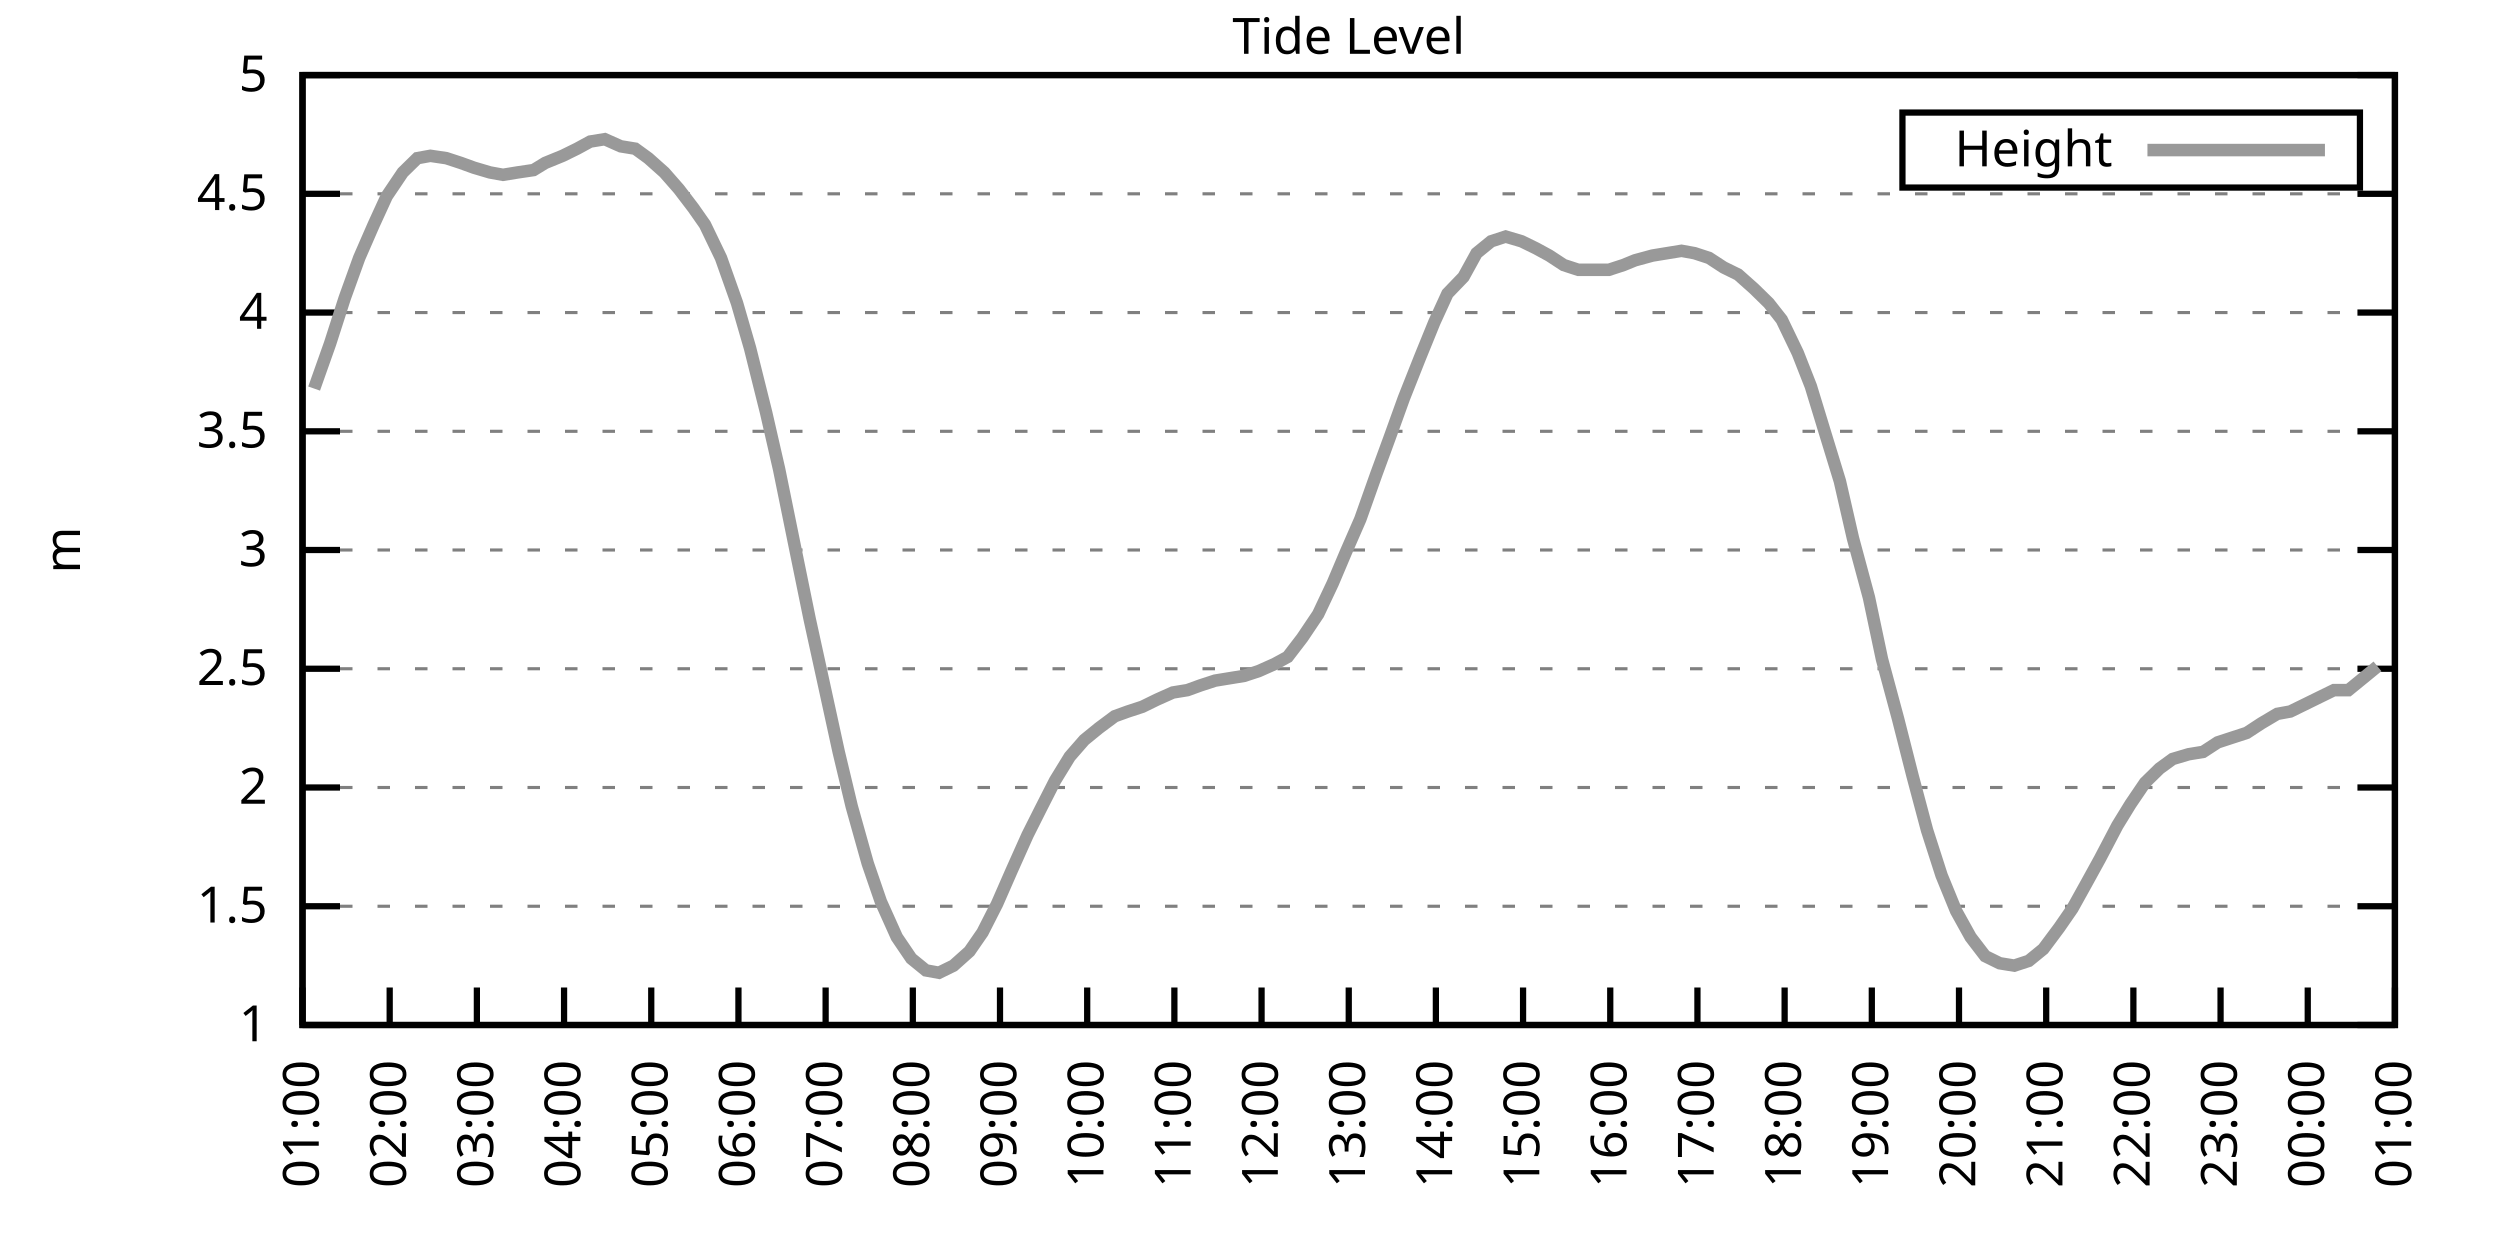
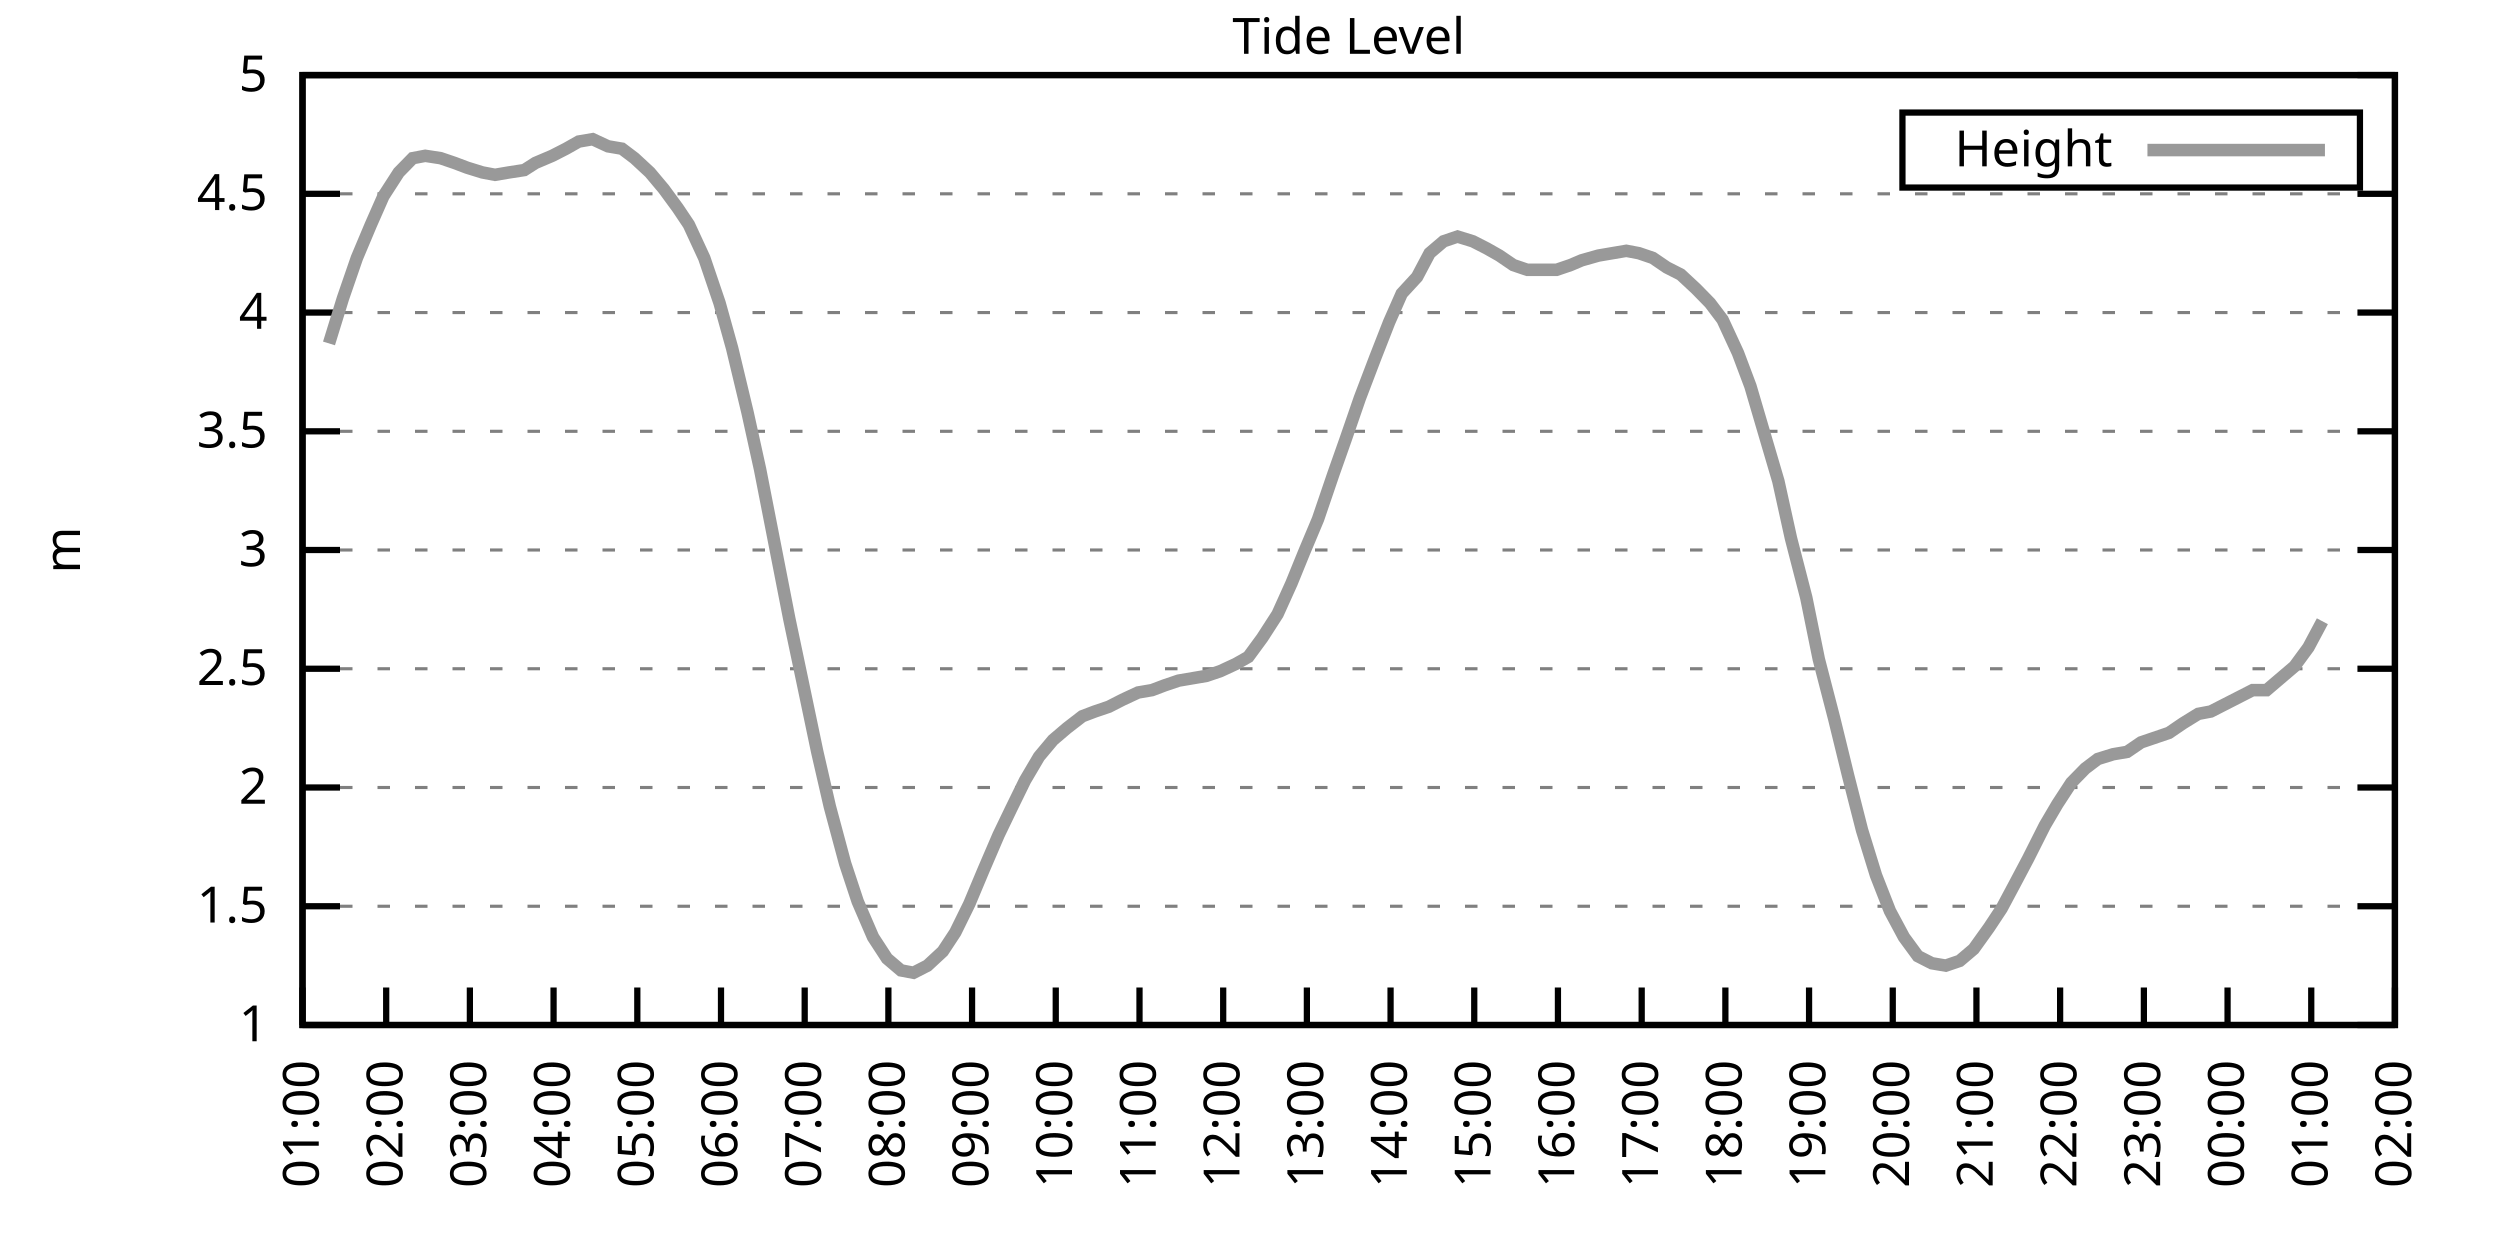
<svg xmlns="http://www.w3.org/2000/svg" xmlns:xlink="http://www.w3.org/1999/xlink" width="400" height="200" viewBox="0 0 400 200">
  <g id="gnuplot_canvas">
    <rect x="0" y="0" width="400" height="200" fill="none" />
    <defs>
      <circle id="gpDot" r="0.5" stroke-width="0.5" stroke="currentColor" />
      <path id="gpPt0" stroke-width="0.333" stroke="currentColor" d="M-1,0 h2 M0,-1 v2" />
      <path id="gpPt1" stroke-width="0.333" stroke="currentColor" d="M-1,-1 L1,1 M1,-1 L-1,1" />
      <path id="gpPt2" stroke-width="0.333" stroke="currentColor" d="M-1,0 L1,0 M0,-1 L0,1 M-1,-1 L1,1 M-1,1 L1,-1" />
      <rect id="gpPt3" stroke-width="0.333" stroke="currentColor" x="-1" y="-1" width="2" height="2" />
      <rect id="gpPt4" stroke-width="0.333" stroke="currentColor" fill="currentColor" x="-1" y="-1" width="2" height="2" />
      <circle id="gpPt5" stroke-width="0.333" stroke="currentColor" cx="0" cy="0" r="1" />
      <use xlink:href="#gpPt5" id="gpPt6" fill="currentColor" stroke="none" />
      <path id="gpPt7" stroke-width="0.333" stroke="currentColor" d="M0,-1.33 L-1.33,0.67 L1.33,0.67 z" />
      <use xlink:href="#gpPt7" id="gpPt8" fill="currentColor" stroke="none" />
      <use xlink:href="#gpPt7" id="gpPt9" stroke="currentColor" transform="rotate(180)" />
      <use xlink:href="#gpPt9" id="gpPt10" fill="currentColor" stroke="none" />
      <use xlink:href="#gpPt3" id="gpPt11" stroke="currentColor" transform="rotate(45)" />
      <use xlink:href="#gpPt11" id="gpPt12" fill="currentColor" stroke="none" />
      <path id="gpPt13" stroke-width="0.333" stroke="currentColor" d="M0,1.330 L1.265,0.411 L0.782,-1.067 L-0.782,-1.076 L-1.265,0.411 z" />
      <use xlink:href="#gpPt13" id="gpPt14" fill="currentColor" stroke="none" />
      <filter id="textbox" filterUnits="objectBoundingBox" x="0" y="0" height="1" width="1">
        <feFlood flood-color="white" flood-opacity="1" result="bgnd" />
        <feComposite in="SourceGraphic" in2="bgnd" operator="atop" />
      </filter>
      <filter id="greybox" filterUnits="objectBoundingBox" x="0" y="0" height="1" width="1">
        <feFlood flood-color="lightgrey" flood-opacity="1" result="grey" />
        <feComposite in="SourceGraphic" in2="grey" operator="atop" />
      </filter>
    </defs>
    <g fill="none" color="white" stroke="currentColor" stroke-width="1.00" stroke-linecap="butt" stroke-linejoin="miter">
</g>
    <g fill="none" color="black" stroke="currentColor" stroke-width="1.00" stroke-linecap="butt" stroke-linejoin="miter">
      <g stroke="none" shape-rendering="crispEdges">
        <polygon fill="rgb(255, 255, 255)" points="48.40,164.00 383.18,164.00 383.18,12.02 48.40,12.02 " />
      </g>
    </g>
    <g fill="none" color="black" stroke="currentColor" stroke-width="1.00" stroke-linecap="butt" stroke-linejoin="miter">
</g>
    <g fill="none" color="black" stroke="black" stroke-width="0.50" stroke-linecap="butt" stroke-linejoin="miter">
</g>
    <g fill="none" color="gray" stroke="currentColor" stroke-width="0.50" stroke-linecap="butt" stroke-linejoin="miter">
      <path stroke="gray" stroke-dasharray="2,4" class="gridline" d="M48.40,164.00 L383.19,164.00  " />
    </g>
    <g fill="none" color="gray" stroke="gray" stroke-width="1.00" stroke-linecap="butt" stroke-linejoin="miter">
</g>
    <g fill="none" color="black" stroke="currentColor" stroke-width="1.00" stroke-linecap="butt" stroke-linejoin="miter">
      <path stroke="black" d="M48.40,164.00 L54.40,164.00 M383.19,164.00 L377.19,164.00  " />
      <g transform="translate(42.80,166.60)" stroke="none" fill="black" font-family="Sans" font-size="8.00" text-anchor="end">
        <text>
          <tspan font-family="Sans"> 1</tspan>
        </text>
      </g>
    </g>
    <g fill="none" color="black" stroke="currentColor" stroke-width="1.00" stroke-linecap="butt" stroke-linejoin="miter">
</g>
    <g fill="none" color="black" stroke="black" stroke-width="0.50" stroke-linecap="butt" stroke-linejoin="miter">
</g>
    <g fill="none" color="gray" stroke="currentColor" stroke-width="0.50" stroke-linecap="butt" stroke-linejoin="miter">
      <path stroke="gray" stroke-dasharray="2,4" class="gridline" d="M48.40,145.00 L383.19,145.00  " />
    </g>
    <g fill="none" color="gray" stroke="gray" stroke-width="1.00" stroke-linecap="butt" stroke-linejoin="miter">
</g>
    <g fill="none" color="black" stroke="currentColor" stroke-width="1.00" stroke-linecap="butt" stroke-linejoin="miter">
      <path stroke="black" d="M48.40,145.00 L54.40,145.00 M383.19,145.00 L377.19,145.00  " />
      <g transform="translate(42.80,147.60)" stroke="none" fill="black" font-family="Sans" font-size="8.00" text-anchor="end">
        <text>
          <tspan font-family="Sans"> 1.5</tspan>
        </text>
      </g>
    </g>
    <g fill="none" color="black" stroke="currentColor" stroke-width="1.00" stroke-linecap="butt" stroke-linejoin="miter">
</g>
    <g fill="none" color="black" stroke="black" stroke-width="0.50" stroke-linecap="butt" stroke-linejoin="miter">
</g>
    <g fill="none" color="gray" stroke="currentColor" stroke-width="0.50" stroke-linecap="butt" stroke-linejoin="miter">
      <path stroke="gray" stroke-dasharray="2,4" class="gridline" d="M48.40,126.00 L383.19,126.00  " />
    </g>
    <g fill="none" color="gray" stroke="gray" stroke-width="1.00" stroke-linecap="butt" stroke-linejoin="miter">
</g>
    <g fill="none" color="black" stroke="currentColor" stroke-width="1.00" stroke-linecap="butt" stroke-linejoin="miter">
      <path stroke="black" d="M48.40,126.00 L54.40,126.00 M383.19,126.00 L377.19,126.00  " />
      <g transform="translate(42.80,128.60)" stroke="none" fill="black" font-family="Sans" font-size="8.00" text-anchor="end">
        <text>
          <tspan font-family="Sans"> 2</tspan>
        </text>
      </g>
    </g>
    <g fill="none" color="black" stroke="currentColor" stroke-width="1.00" stroke-linecap="butt" stroke-linejoin="miter">
</g>
    <g fill="none" color="black" stroke="black" stroke-width="0.50" stroke-linecap="butt" stroke-linejoin="miter">
</g>
    <g fill="none" color="gray" stroke="currentColor" stroke-width="0.50" stroke-linecap="butt" stroke-linejoin="miter">
      <path stroke="gray" stroke-dasharray="2,4" class="gridline" d="M48.40,107.00 L383.19,107.00  " />
    </g>
    <g fill="none" color="gray" stroke="gray" stroke-width="1.00" stroke-linecap="butt" stroke-linejoin="miter">
</g>
    <g fill="none" color="black" stroke="currentColor" stroke-width="1.00" stroke-linecap="butt" stroke-linejoin="miter">
      <path stroke="black" d="M48.40,107.00 L54.40,107.00 M383.19,107.00 L377.19,107.00  " />
      <g transform="translate(42.80,109.60)" stroke="none" fill="black" font-family="Sans" font-size="8.00" text-anchor="end">
        <text>
          <tspan font-family="Sans"> 2.5</tspan>
        </text>
      </g>
    </g>
    <g fill="none" color="black" stroke="currentColor" stroke-width="1.00" stroke-linecap="butt" stroke-linejoin="miter">
</g>
    <g fill="none" color="black" stroke="black" stroke-width="0.50" stroke-linecap="butt" stroke-linejoin="miter">
</g>
    <g fill="none" color="gray" stroke="currentColor" stroke-width="0.50" stroke-linecap="butt" stroke-linejoin="miter">
      <path stroke="gray" stroke-dasharray="2,4" class="gridline" d="M48.40,88.00 L383.19,88.00  " />
    </g>
    <g fill="none" color="gray" stroke="gray" stroke-width="1.00" stroke-linecap="butt" stroke-linejoin="miter">
</g>
    <g fill="none" color="black" stroke="currentColor" stroke-width="1.00" stroke-linecap="butt" stroke-linejoin="miter">
      <path stroke="black" d="M48.40,88.00 L54.40,88.00 M383.19,88.00 L377.19,88.00  " />
      <g transform="translate(42.80,90.60)" stroke="none" fill="black" font-family="Sans" font-size="8.00" text-anchor="end">
        <text>
          <tspan font-family="Sans"> 3</tspan>
        </text>
      </g>
    </g>
    <g fill="none" color="black" stroke="currentColor" stroke-width="1.00" stroke-linecap="butt" stroke-linejoin="miter">
</g>
    <g fill="none" color="black" stroke="black" stroke-width="0.50" stroke-linecap="butt" stroke-linejoin="miter">
</g>
    <g fill="none" color="gray" stroke="currentColor" stroke-width="0.50" stroke-linecap="butt" stroke-linejoin="miter">
      <path stroke="gray" stroke-dasharray="2,4" class="gridline" d="M48.40,69.01 L383.19,69.01  " />
    </g>
    <g fill="none" color="gray" stroke="gray" stroke-width="1.00" stroke-linecap="butt" stroke-linejoin="miter">
</g>
    <g fill="none" color="black" stroke="currentColor" stroke-width="1.00" stroke-linecap="butt" stroke-linejoin="miter">
      <path stroke="black" d="M48.40,69.01 L54.40,69.01 M383.19,69.01 L377.19,69.01  " />
      <g transform="translate(42.80,71.61)" stroke="none" fill="black" font-family="Sans" font-size="8.00" text-anchor="end">
        <text>
          <tspan font-family="Sans"> 3.5</tspan>
        </text>
      </g>
    </g>
    <g fill="none" color="black" stroke="currentColor" stroke-width="1.00" stroke-linecap="butt" stroke-linejoin="miter">
</g>
    <g fill="none" color="black" stroke="black" stroke-width="0.50" stroke-linecap="butt" stroke-linejoin="miter">
</g>
    <g fill="none" color="gray" stroke="currentColor" stroke-width="0.50" stroke-linecap="butt" stroke-linejoin="miter">
      <path stroke="gray" stroke-dasharray="2,4" class="gridline" d="M48.40,50.01 L383.19,50.01  " />
    </g>
    <g fill="none" color="gray" stroke="gray" stroke-width="1.00" stroke-linecap="butt" stroke-linejoin="miter">
</g>
    <g fill="none" color="black" stroke="currentColor" stroke-width="1.00" stroke-linecap="butt" stroke-linejoin="miter">
      <path stroke="black" d="M48.40,50.01 L54.40,50.01 M383.19,50.01 L377.19,50.01  " />
      <g transform="translate(42.80,52.61)" stroke="none" fill="black" font-family="Sans" font-size="8.00" text-anchor="end">
        <text>
          <tspan font-family="Sans"> 4</tspan>
        </text>
      </g>
    </g>
    <g fill="none" color="black" stroke="currentColor" stroke-width="1.00" stroke-linecap="butt" stroke-linejoin="miter">
</g>
    <g fill="none" color="black" stroke="black" stroke-width="0.50" stroke-linecap="butt" stroke-linejoin="miter">
</g>
    <g fill="none" color="gray" stroke="currentColor" stroke-width="0.50" stroke-linecap="butt" stroke-linejoin="miter">
      <path stroke="gray" stroke-dasharray="2,4" class="gridline" d="M48.40,31.01 L383.19,31.01  " />
    </g>
    <g fill="none" color="gray" stroke="gray" stroke-width="1.00" stroke-linecap="butt" stroke-linejoin="miter">
</g>
    <g fill="none" color="black" stroke="currentColor" stroke-width="1.00" stroke-linecap="butt" stroke-linejoin="miter">
      <path stroke="black" d="M48.40,31.01 L54.40,31.01 M383.19,31.01 L377.19,31.01  " />
      <g transform="translate(42.80,33.61)" stroke="none" fill="black" font-family="Sans" font-size="8.00" text-anchor="end">
        <text>
          <tspan font-family="Sans"> 4.5</tspan>
        </text>
      </g>
    </g>
    <g fill="none" color="black" stroke="currentColor" stroke-width="1.00" stroke-linecap="butt" stroke-linejoin="miter">
</g>
    <g fill="none" color="black" stroke="black" stroke-width="0.50" stroke-linecap="butt" stroke-linejoin="miter">
</g>
    <g fill="none" color="gray" stroke="currentColor" stroke-width="0.50" stroke-linecap="butt" stroke-linejoin="miter">
      <path stroke="gray" stroke-dasharray="2,4" class="gridline" d="M48.40,12.01 L383.19,12.01  " />
    </g>
    <g fill="none" color="gray" stroke="gray" stroke-width="1.00" stroke-linecap="butt" stroke-linejoin="miter">
</g>
    <g fill="none" color="black" stroke="currentColor" stroke-width="1.00" stroke-linecap="butt" stroke-linejoin="miter">
      <path stroke="black" d="M48.40,12.01 L54.40,12.01 M383.19,12.01 L377.19,12.01  " />
      <g transform="translate(42.80,14.61)" stroke="none" fill="black" font-family="Sans" font-size="8.00" text-anchor="end">
        <text>
          <tspan font-family="Sans"> 5</tspan>
        </text>
      </g>
    </g>
    <g fill="none" color="black" stroke="currentColor" stroke-width="1.00" stroke-linecap="butt" stroke-linejoin="miter">
      <path stroke="black" d="M48.40,164.00 L48.40,158.00  " />
      <g transform="translate(51.00,169.60) rotate(270.00)" stroke="none" fill="black" font-family="Sans" font-size="8.00" text-anchor="end">
        <text>
          <tspan font-family="Sans">01:00</tspan>
        </text>
      </g>
    </g>
    <g fill="none" color="black" stroke="currentColor" stroke-width="1.00" stroke-linecap="butt" stroke-linejoin="miter">
-       <path stroke="black" d="M62.35,164.00 L62.35,158.00  " />
-       <g transform="translate(64.95,169.60) rotate(270.00)" stroke="none" fill="black" font-family="Sans" font-size="8.00" text-anchor="end">
+       <path stroke="black" d="M61.79,164.00 L61.79,158.00  " />
+       <g transform="translate(64.39,169.60) rotate(270.00)" stroke="none" fill="black" font-family="Sans" font-size="8.00" text-anchor="end">
        <text>
          <tspan font-family="Sans">02:00</tspan>
        </text>
      </g>
    </g>
    <g fill="none" color="black" stroke="currentColor" stroke-width="1.00" stroke-linecap="butt" stroke-linejoin="miter">
-       <path stroke="black" d="M76.30,164.00 L76.30,158.00  " />
-       <g transform="translate(78.90,169.60) rotate(270.00)" stroke="none" fill="black" font-family="Sans" font-size="8.00" text-anchor="end">
+       <path stroke="black" d="M75.18,164.00 L75.18,158.00  " />
+       <g transform="translate(77.78,169.60) rotate(270.00)" stroke="none" fill="black" font-family="Sans" font-size="8.00" text-anchor="end">
        <text>
          <tspan font-family="Sans">03:00</tspan>
        </text>
      </g>
    </g>
    <g fill="none" color="black" stroke="currentColor" stroke-width="1.00" stroke-linecap="butt" stroke-linejoin="miter">
-       <path stroke="black" d="M90.25,164.00 L90.25,158.00  " />
-       <g transform="translate(92.85,169.60) rotate(270.00)" stroke="none" fill="black" font-family="Sans" font-size="8.00" text-anchor="end">
+       <path stroke="black" d="M88.57,164.00 L88.57,158.00  " />
+       <g transform="translate(91.17,169.60) rotate(270.00)" stroke="none" fill="black" font-family="Sans" font-size="8.00" text-anchor="end">
        <text>
          <tspan font-family="Sans">04:00</tspan>
        </text>
      </g>
    </g>
    <g fill="none" color="black" stroke="currentColor" stroke-width="1.00" stroke-linecap="butt" stroke-linejoin="miter">
-       <path stroke="black" d="M104.20,164.00 L104.20,158.00  " />
-       <g transform="translate(106.80,169.60) rotate(270.00)" stroke="none" fill="black" font-family="Sans" font-size="8.00" text-anchor="end">
+       <path stroke="black" d="M101.97,164.00 L101.97,158.00  " />
+       <g transform="translate(104.57,169.60) rotate(270.00)" stroke="none" fill="black" font-family="Sans" font-size="8.00" text-anchor="end">
        <text>
          <tspan font-family="Sans">05:00</tspan>
        </text>
      </g>
    </g>
    <g fill="none" color="black" stroke="currentColor" stroke-width="1.00" stroke-linecap="butt" stroke-linejoin="miter">
-       <path stroke="black" d="M118.15,164.00 L118.15,158.00  " />
-       <g transform="translate(120.75,169.60) rotate(270.00)" stroke="none" fill="black" font-family="Sans" font-size="8.00" text-anchor="end">
+       <path stroke="black" d="M115.36,164.00 L115.36,158.00  " />
+       <g transform="translate(117.96,169.60) rotate(270.00)" stroke="none" fill="black" font-family="Sans" font-size="8.00" text-anchor="end">
        <text>
          <tspan font-family="Sans">06:00</tspan>
        </text>
      </g>
    </g>
    <g fill="none" color="black" stroke="currentColor" stroke-width="1.00" stroke-linecap="butt" stroke-linejoin="miter">
-       <path stroke="black" d="M132.10,164.00 L132.10,158.00  " />
-       <g transform="translate(134.70,169.60) rotate(270.00)" stroke="none" fill="black" font-family="Sans" font-size="8.00" text-anchor="end">
+       <path stroke="black" d="M128.75,164.00 L128.75,158.00  " />
+       <g transform="translate(131.35,169.60) rotate(270.00)" stroke="none" fill="black" font-family="Sans" font-size="8.00" text-anchor="end">
        <text>
          <tspan font-family="Sans">07:00</tspan>
        </text>
      </g>
    </g>
    <g fill="none" color="black" stroke="currentColor" stroke-width="1.00" stroke-linecap="butt" stroke-linejoin="miter">
-       <path stroke="black" d="M146.05,164.00 L146.05,158.00  " />
-       <g transform="translate(148.65,169.60) rotate(270.00)" stroke="none" fill="black" font-family="Sans" font-size="8.00" text-anchor="end">
+       <path stroke="black" d="M142.14,164.00 L142.14,158.00  " />
+       <g transform="translate(144.74,169.60) rotate(270.00)" stroke="none" fill="black" font-family="Sans" font-size="8.00" text-anchor="end">
        <text>
          <tspan font-family="Sans">08:00</tspan>
        </text>
      </g>
    </g>
    <g fill="none" color="black" stroke="currentColor" stroke-width="1.00" stroke-linecap="butt" stroke-linejoin="miter">
-       <path stroke="black" d="M160.00,164.00 L160.00,158.00  " />
-       <g transform="translate(162.60,169.60) rotate(270.00)" stroke="none" fill="black" font-family="Sans" font-size="8.00" text-anchor="end">
+       <path stroke="black" d="M155.53,164.00 L155.53,158.00  " />
+       <g transform="translate(158.13,169.60) rotate(270.00)" stroke="none" fill="black" font-family="Sans" font-size="8.00" text-anchor="end">
        <text>
          <tspan font-family="Sans">09:00</tspan>
        </text>
      </g>
    </g>
    <g fill="none" color="black" stroke="currentColor" stroke-width="1.00" stroke-linecap="butt" stroke-linejoin="miter">
-       <path stroke="black" d="M173.95,164.00 L173.95,158.00  " />
-       <g transform="translate(176.55,169.60) rotate(270.00)" stroke="none" fill="black" font-family="Sans" font-size="8.00" text-anchor="end">
+       <path stroke="black" d="M168.92,164.00 L168.92,158.00  " />
+       <g transform="translate(171.52,169.60) rotate(270.00)" stroke="none" fill="black" font-family="Sans" font-size="8.00" text-anchor="end">
        <text>
          <tspan font-family="Sans">10:00</tspan>
        </text>
      </g>
    </g>
    <g fill="none" color="black" stroke="currentColor" stroke-width="1.00" stroke-linecap="butt" stroke-linejoin="miter">
-       <path stroke="black" d="M187.90,164.00 L187.90,158.00  " />
-       <g transform="translate(190.50,169.60) rotate(270.00)" stroke="none" fill="black" font-family="Sans" font-size="8.00" text-anchor="end">
+       <path stroke="black" d="M182.32,164.00 L182.32,158.00  " />
+       <g transform="translate(184.92,169.60) rotate(270.00)" stroke="none" fill="black" font-family="Sans" font-size="8.00" text-anchor="end">
        <text>
          <tspan font-family="Sans">11:00</tspan>
        </text>
      </g>
    </g>
    <g fill="none" color="black" stroke="currentColor" stroke-width="1.00" stroke-linecap="butt" stroke-linejoin="miter">
-       <path stroke="black" d="M201.85,164.00 L201.85,158.00  " />
-       <g transform="translate(204.45,169.60) rotate(270.00)" stroke="none" fill="black" font-family="Sans" font-size="8.00" text-anchor="end">
+       <path stroke="black" d="M195.71,164.00 L195.71,158.00  " />
+       <g transform="translate(198.31,169.60) rotate(270.00)" stroke="none" fill="black" font-family="Sans" font-size="8.00" text-anchor="end">
        <text>
          <tspan font-family="Sans">12:00</tspan>
        </text>
      </g>
    </g>
    <g fill="none" color="black" stroke="currentColor" stroke-width="1.00" stroke-linecap="butt" stroke-linejoin="miter">
-       <path stroke="black" d="M215.80,164.00 L215.80,158.00  " />
-       <g transform="translate(218.40,169.60) rotate(270.00)" stroke="none" fill="black" font-family="Sans" font-size="8.00" text-anchor="end">
+       <path stroke="black" d="M209.10,164.00 L209.10,158.00  " />
+       <g transform="translate(211.70,169.60) rotate(270.00)" stroke="none" fill="black" font-family="Sans" font-size="8.00" text-anchor="end">
        <text>
          <tspan font-family="Sans">13:00</tspan>
        </text>
      </g>
    </g>
    <g fill="none" color="black" stroke="currentColor" stroke-width="1.00" stroke-linecap="butt" stroke-linejoin="miter">
-       <path stroke="black" d="M229.74,164.00 L229.74,158.00  " />
-       <g transform="translate(232.34,169.60) rotate(270.00)" stroke="none" fill="black" font-family="Sans" font-size="8.00" text-anchor="end">
+       <path stroke="black" d="M222.49,164.00 L222.49,158.00  " />
+       <g transform="translate(225.09,169.60) rotate(270.00)" stroke="none" fill="black" font-family="Sans" font-size="8.00" text-anchor="end">
        <text>
          <tspan font-family="Sans">14:00</tspan>
        </text>
      </g>
    </g>
    <g fill="none" color="black" stroke="currentColor" stroke-width="1.00" stroke-linecap="butt" stroke-linejoin="miter">
-       <path stroke="black" d="M243.69,164.00 L243.69,158.00  " />
-       <g transform="translate(246.29,169.60) rotate(270.00)" stroke="none" fill="black" font-family="Sans" font-size="8.00" text-anchor="end">
+       <path stroke="black" d="M235.88,164.00 L235.88,158.00  " />
+       <g transform="translate(238.48,169.60) rotate(270.00)" stroke="none" fill="black" font-family="Sans" font-size="8.00" text-anchor="end">
        <text>
          <tspan font-family="Sans">15:00</tspan>
        </text>
      </g>
    </g>
    <g fill="none" color="black" stroke="currentColor" stroke-width="1.00" stroke-linecap="butt" stroke-linejoin="miter">
-       <path stroke="black" d="M257.64,164.00 L257.64,158.00  " />
-       <g transform="translate(260.24,169.60) rotate(270.00)" stroke="none" fill="black" font-family="Sans" font-size="8.00" text-anchor="end">
+       <path stroke="black" d="M249.27,164.00 L249.27,158.00  " />
+       <g transform="translate(251.87,169.60) rotate(270.00)" stroke="none" fill="black" font-family="Sans" font-size="8.00" text-anchor="end">
        <text>
          <tspan font-family="Sans">16:00</tspan>
        </text>
      </g>
    </g>
    <g fill="none" color="black" stroke="currentColor" stroke-width="1.00" stroke-linecap="butt" stroke-linejoin="miter">
-       <path stroke="black" d="M271.59,164.00 L271.59,158.00  " />
-       <g transform="translate(274.19,169.60) rotate(270.00)" stroke="none" fill="black" font-family="Sans" font-size="8.00" text-anchor="end">
+       <path stroke="black" d="M262.67,164.00 L262.67,158.00  " />
+       <g transform="translate(265.27,169.60) rotate(270.00)" stroke="none" fill="black" font-family="Sans" font-size="8.00" text-anchor="end">
        <text>
          <tspan font-family="Sans">17:00</tspan>
        </text>
      </g>
    </g>
    <g fill="none" color="black" stroke="currentColor" stroke-width="1.00" stroke-linecap="butt" stroke-linejoin="miter">
-       <path stroke="black" d="M285.54,164.00 L285.54,158.00  " />
-       <g transform="translate(288.14,169.60) rotate(270.00)" stroke="none" fill="black" font-family="Sans" font-size="8.00" text-anchor="end">
+       <path stroke="black" d="M276.06,164.00 L276.06,158.00  " />
+       <g transform="translate(278.66,169.60) rotate(270.00)" stroke="none" fill="black" font-family="Sans" font-size="8.00" text-anchor="end">
        <text>
          <tspan font-family="Sans">18:00</tspan>
        </text>
      </g>
    </g>
    <g fill="none" color="black" stroke="currentColor" stroke-width="1.00" stroke-linecap="butt" stroke-linejoin="miter">
-       <path stroke="black" d="M299.49,164.00 L299.49,158.00  " />
-       <g transform="translate(302.09,169.60) rotate(270.00)" stroke="none" fill="black" font-family="Sans" font-size="8.00" text-anchor="end">
+       <path stroke="black" d="M289.45,164.00 L289.45,158.00  " />
+       <g transform="translate(292.05,169.60) rotate(270.00)" stroke="none" fill="black" font-family="Sans" font-size="8.00" text-anchor="end">
        <text>
          <tspan font-family="Sans">19:00</tspan>
        </text>
      </g>
    </g>
    <g fill="none" color="black" stroke="currentColor" stroke-width="1.00" stroke-linecap="butt" stroke-linejoin="miter">
-       <path stroke="black" d="M313.44,164.00 L313.44,158.00  " />
-       <g transform="translate(316.04,169.60) rotate(270.00)" stroke="none" fill="black" font-family="Sans" font-size="8.00" text-anchor="end">
+       <path stroke="black" d="M302.84,164.00 L302.84,158.00  " />
+       <g transform="translate(305.44,169.60) rotate(270.00)" stroke="none" fill="black" font-family="Sans" font-size="8.00" text-anchor="end">
        <text>
          <tspan font-family="Sans">20:00</tspan>
        </text>
      </g>
    </g>
    <g fill="none" color="black" stroke="currentColor" stroke-width="1.00" stroke-linecap="butt" stroke-linejoin="miter">
-       <path stroke="black" d="M327.39,164.00 L327.39,158.00  " />
-       <g transform="translate(329.99,169.60) rotate(270.00)" stroke="none" fill="black" font-family="Sans" font-size="8.00" text-anchor="end">
+       <path stroke="black" d="M316.23,164.00 L316.23,158.00  " />
+       <g transform="translate(318.83,169.60) rotate(270.00)" stroke="none" fill="black" font-family="Sans" font-size="8.00" text-anchor="end">
        <text>
          <tspan font-family="Sans">21:00</tspan>
        </text>
      </g>
    </g>
    <g fill="none" color="black" stroke="currentColor" stroke-width="1.00" stroke-linecap="butt" stroke-linejoin="miter">
-       <path stroke="black" d="M341.34,164.00 L341.34,158.00  " />
-       <g transform="translate(343.94,169.60) rotate(270.00)" stroke="none" fill="black" font-family="Sans" font-size="8.00" text-anchor="end">
+       <path stroke="black" d="M329.62,164.00 L329.62,158.00  " />
+       <g transform="translate(332.22,169.60) rotate(270.00)" stroke="none" fill="black" font-family="Sans" font-size="8.00" text-anchor="end">
        <text>
          <tspan font-family="Sans">22:00</tspan>
        </text>
      </g>
    </g>
    <g fill="none" color="black" stroke="currentColor" stroke-width="1.00" stroke-linecap="butt" stroke-linejoin="miter">
-       <path stroke="black" d="M355.29,164.00 L355.29,158.00  " />
-       <g transform="translate(357.89,169.60) rotate(270.00)" stroke="none" fill="black" font-family="Sans" font-size="8.00" text-anchor="end">
+       <path stroke="black" d="M343.02,164.00 L343.02,158.00  " />
+       <g transform="translate(345.62,169.60) rotate(270.00)" stroke="none" fill="black" font-family="Sans" font-size="8.00" text-anchor="end">
        <text>
          <tspan font-family="Sans">23:00</tspan>
        </text>
      </g>
    </g>
    <g fill="none" color="black" stroke="currentColor" stroke-width="1.00" stroke-linecap="butt" stroke-linejoin="miter">
-       <path stroke="black" d="M369.24,164.00 L369.24,158.00  " />
-       <g transform="translate(371.84,169.60) rotate(270.00)" stroke="none" fill="black" font-family="Sans" font-size="8.00" text-anchor="end">
+       <path stroke="black" d="M356.41,164.00 L356.41,158.00  " />
+       <g transform="translate(359.01,169.60) rotate(270.00)" stroke="none" fill="black" font-family="Sans" font-size="8.00" text-anchor="end">
        <text>
          <tspan font-family="Sans">00:00</tspan>
+         </text>
+       </g>
+     </g>
+     <g fill="none" color="black" stroke="currentColor" stroke-width="1.00" stroke-linecap="butt" stroke-linejoin="miter">
+       <path stroke="black" d="M369.80,164.00 L369.80,158.00  " />
+       <g transform="translate(372.40,169.60) rotate(270.00)" stroke="none" fill="black" font-family="Sans" font-size="8.00" text-anchor="end">
+         <text>
+           <tspan font-family="Sans">01:00</tspan>
        </text>
      </g>
    </g>
    <g fill="none" color="black" stroke="currentColor" stroke-width="1.00" stroke-linecap="butt" stroke-linejoin="miter">
      <path stroke="black" d="M383.19,164.00 L383.19,158.00  " />
      <g transform="translate(385.79,169.60) rotate(270.00)" stroke="none" fill="black" font-family="Sans" font-size="8.00" text-anchor="end">
        <text>
-           <tspan font-family="Sans">01:00</tspan>
+           <tspan font-family="Sans">02:00</tspan>
        </text>
      </g>
    </g>
    <g fill="none" color="black" stroke="currentColor" stroke-width="1.00" stroke-linecap="butt" stroke-linejoin="miter">
</g>
    <g fill="none" color="black" stroke="currentColor" stroke-width="1.00" stroke-linecap="butt" stroke-linejoin="miter">
      <path stroke="black" d="M48.40,12.01 L48.40,164.00 L383.19,164.00 L383.19,12.01 L48.40,12.01 Z  " />
    </g>
    <g fill="none" color="black" stroke="currentColor" stroke-width="1.00" stroke-linecap="butt" stroke-linejoin="miter">
</g>
    <g fill="none" color="black" stroke="currentColor" stroke-width="1.00" stroke-linecap="butt" stroke-linejoin="miter">
      <path stroke="black" d="M304.39,30.01 L304.39,18.01 L377.59,18.01 L377.59,30.01 L304.39,30.01 Z  " />
    </g>
    <g id="Tide_level_plot_1">
      <g fill="none" color="white" stroke="black" stroke-width="2.00" stroke-linecap="butt" stroke-linejoin="miter">
</g>
      <g fill="none" color="black" stroke="currentColor" stroke-width="2.00" stroke-linecap="butt" stroke-linejoin="miter">
        <g transform="translate(337.99,26.61)" stroke="none" fill="black" font-family="Sans" font-size="8.00" text-anchor="end">
          <text>
            <tspan font-family="Sans">Height</tspan>
          </text>
        </g>
      </g>
      <g fill="none" color="black" stroke="currentColor" stroke-width="2.00" stroke-linecap="butt" stroke-linejoin="miter">
-         <path stroke="rgb(153, 153, 153)" d="M343.59,24.01 L371.99,24.01 M50.26,62.17 L52.82,54.95 L55.14,47.73 L57.47,41.27 L59.79,35.95 L61.88,31.39   L64.44,27.59 L66.77,25.31 L68.86,24.93 L71.42,25.31 L73.74,26.07 L75.83,26.83 L78.39,27.59 L80.48,27.97   L82.81,27.59 L85.37,27.21 L87.23,26.07 L90.02,24.93 L92.34,23.79 L94.43,22.65 L96.76,22.27 L99.32,23.41   L101.64,23.79 L103.73,25.31 L106.29,27.59 L108.62,30.25 L110.94,33.29 L112.80,35.95 L115.36,41.27 L117.92,48.49   L120.01,55.71 L122.57,65.97 L124.66,75.09 L126.98,86.49 L129.54,99.02 L131.87,109.66 L134.19,120.30 L136.28,129.04   L138.84,138.16 L140.93,144.24 L143.49,149.94 L145.81,153.36 L148.14,155.26 L150.23,155.64 L152.56,154.50 L155.11,152.22   L157.21,149.18 L159.53,144.62 L161.86,139.30 L164.41,133.60 L166.51,129.42 L168.83,124.86 L171.16,121.06 L173.48,118.40   L175.81,116.50 L178.36,114.60 L180.46,113.84 L182.78,113.08 L185.11,111.94 L187.66,110.80 L189.99,110.42 L192.08,109.66   L194.41,108.90 L196.73,108.52 L199.06,108.14 L201.38,107.38 L203.94,106.24 L206.03,105.10 L208.36,102.06 L210.91,98.26   L213.24,93.32 L215.33,88.38 L217.65,83.07 L220.21,75.85 L222.30,70.15 L224.63,63.69 L227.19,57.23 L229.51,51.53   L231.60,46.97 L234.16,44.31 L236.25,40.51 L238.58,38.61 L240.90,37.85 L243.46,38.61 L245.79,39.75 L247.88,40.89   L250.20,42.41 L252.53,43.17 L254.85,43.17 L257.41,43.17 L259.74,42.41 L261.60,41.65 L264.39,40.89 L266.71,40.51   L269.04,40.13 L271.13,40.51 L273.45,41.27 L275.78,42.79 L278.10,43.93 L280.66,46.21 L282.99,48.49 L285.08,51.15   L287.64,56.47 L289.73,61.79 L291.82,68.63 L294.38,76.99 L296.47,86.11 L299.03,95.60 L301.12,105.48 L303.68,114.98   L306.00,124.10 L308.33,132.84 L310.65,140.06 L312.98,145.76 L315.30,149.94 L317.63,152.98 L319.95,154.12 L322.28,154.50   L324.60,153.74 L326.93,151.84 L329.48,148.42 L331.58,145.38 L333.90,141.20 L335.99,137.40 L338.78,132.08 L340.88,128.66   L343.20,125.24 L345.53,122.96 L347.62,121.44 L350.18,120.68 L352.50,120.30 L354.83,118.78 L357.15,118.02 L359.48,117.26   L361.80,115.74 L364.36,114.22 L366.45,113.84 L368.78,112.70 L371.10,111.56 L373.43,110.42 L375.75,110.42 L378.08,108.52   L380.40,106.62  " />
+         <path stroke="rgb(153, 153, 153)" d="M343.59,24.01 L371.99,24.01 M52.64,54.95 L54.87,47.73 L57.10,41.27 L59.34,35.95 L61.35,31.39 L63.80,27.59   L66.03,25.31 L68.04,24.93 L70.50,25.31 L72.73,26.07 L74.74,26.83 L77.19,27.59 L79.20,27.97 L81.43,27.59   L83.89,27.21 L85.67,26.07 L88.35,24.93 L90.58,23.79 L92.59,22.65 L94.82,22.27 L97.28,23.41 L99.51,23.79   L101.52,25.31 L103.98,27.59 L106.21,30.25 L108.44,33.29 L110.22,35.95 L112.68,41.27 L115.13,48.49 L117.14,55.71   L119.60,65.97 L121.61,75.09 L123.84,86.49 L126.29,99.02 L128.53,109.66 L130.76,120.30 L132.77,129.04 L135.22,138.16   L137.23,144.24 L139.69,149.94 L141.92,153.36 L144.15,155.26 L146.16,155.64 L148.39,154.50 L150.85,152.22 L152.85,149.18   L155.09,144.62 L157.32,139.30 L159.77,133.60 L161.78,129.42 L164.01,124.86 L166.25,121.06 L168.48,118.40 L170.71,116.50   L173.17,114.60 L175.17,113.84 L177.41,113.08 L179.64,111.94 L182.09,110.80 L184.32,110.42 L186.33,109.66 L188.57,108.90   L190.80,108.52 L193.03,108.14 L195.26,107.38 L197.72,106.24 L199.73,105.10 L201.96,102.06 L204.41,98.26 L206.64,93.32   L208.65,88.38 L210.88,83.07 L213.34,75.85 L215.35,70.15 L217.58,63.69 L220.04,57.23 L222.27,51.53 L224.28,46.97   L226.73,44.31 L228.74,40.51 L230.97,38.61 L233.20,37.85 L235.66,38.61 L237.89,39.75 L239.90,40.89 L242.13,42.41   L244.36,43.17 L246.60,43.17 L249.05,43.17 L251.28,42.41 L253.07,41.65 L255.75,40.89 L257.98,40.51 L260.21,40.13   L262.22,40.51 L264.45,41.27 L266.68,42.79 L268.92,43.93 L271.37,46.21 L273.60,48.49 L275.61,51.15 L278.07,56.47   L280.07,61.79 L282.08,68.63 L284.54,76.99 L286.55,86.11 L289.00,95.60 L291.01,105.48 L293.47,114.98 L295.70,124.10   L297.93,132.84 L300.16,140.06 L302.39,145.76 L304.63,149.94 L306.86,152.98 L309.09,154.12 L311.32,154.50 L313.55,153.74   L315.79,151.84 L318.24,148.42 L320.25,145.38 L322.48,141.20 L324.49,137.40 L327.17,132.08 L329.18,128.66 L331.41,125.24   L333.64,122.96 L335.65,121.44 L338.10,120.68 L340.34,120.30 L342.57,118.78 L344.80,118.02 L347.03,117.26 L349.26,115.74   L351.72,114.22 L353.73,113.84 L355.96,112.70 L358.19,111.56 L360.42,110.42 L362.66,110.42 L364.89,108.52 L367.12,106.62   L369.35,103.58 L371.58,99.40  " />
      </g>
    </g>
    <g fill="none" color="black" stroke="currentColor" stroke-width="2.00" stroke-linecap="butt" stroke-linejoin="miter">
</g>
    <g fill="none" color="black" stroke="black" stroke-width="1.00" stroke-linecap="butt" stroke-linejoin="miter">
</g>
    <g fill="none" color="black" stroke="currentColor" stroke-width="1.00" stroke-linecap="butt" stroke-linejoin="miter">
      <path stroke="black" d="M48.40,12.01 L48.40,164.00 L383.19,164.00 L383.19,12.01 L48.40,12.01 Z  " />
      <g transform="translate(12.80,88.01) rotate(270.00)" stroke="none" fill="black" font-family="Sans" font-size="8.00" text-anchor="middle">
        <text>
          <tspan font-family="Sans">m</tspan>
        </text>
      </g>
    </g>
    <g fill="none" color="black" stroke="currentColor" stroke-width="1.00" stroke-linecap="butt" stroke-linejoin="miter">
</g>
    <g fill="none" color="black" stroke="currentColor" stroke-width="1.00" stroke-linecap="butt" stroke-linejoin="miter">
      <g transform="translate(215.79,8.61)" stroke="none" fill="black" font-family="Sans" font-size="8.00" text-anchor="middle">
        <text>
          <tspan font-family="Sans">Tide Level</tspan>
        </text>
      </g>
    </g>
    <g fill="none" color="black" stroke="currentColor" stroke-width="1.00" stroke-linecap="butt" stroke-linejoin="miter">
</g>
  </g>
</svg>
